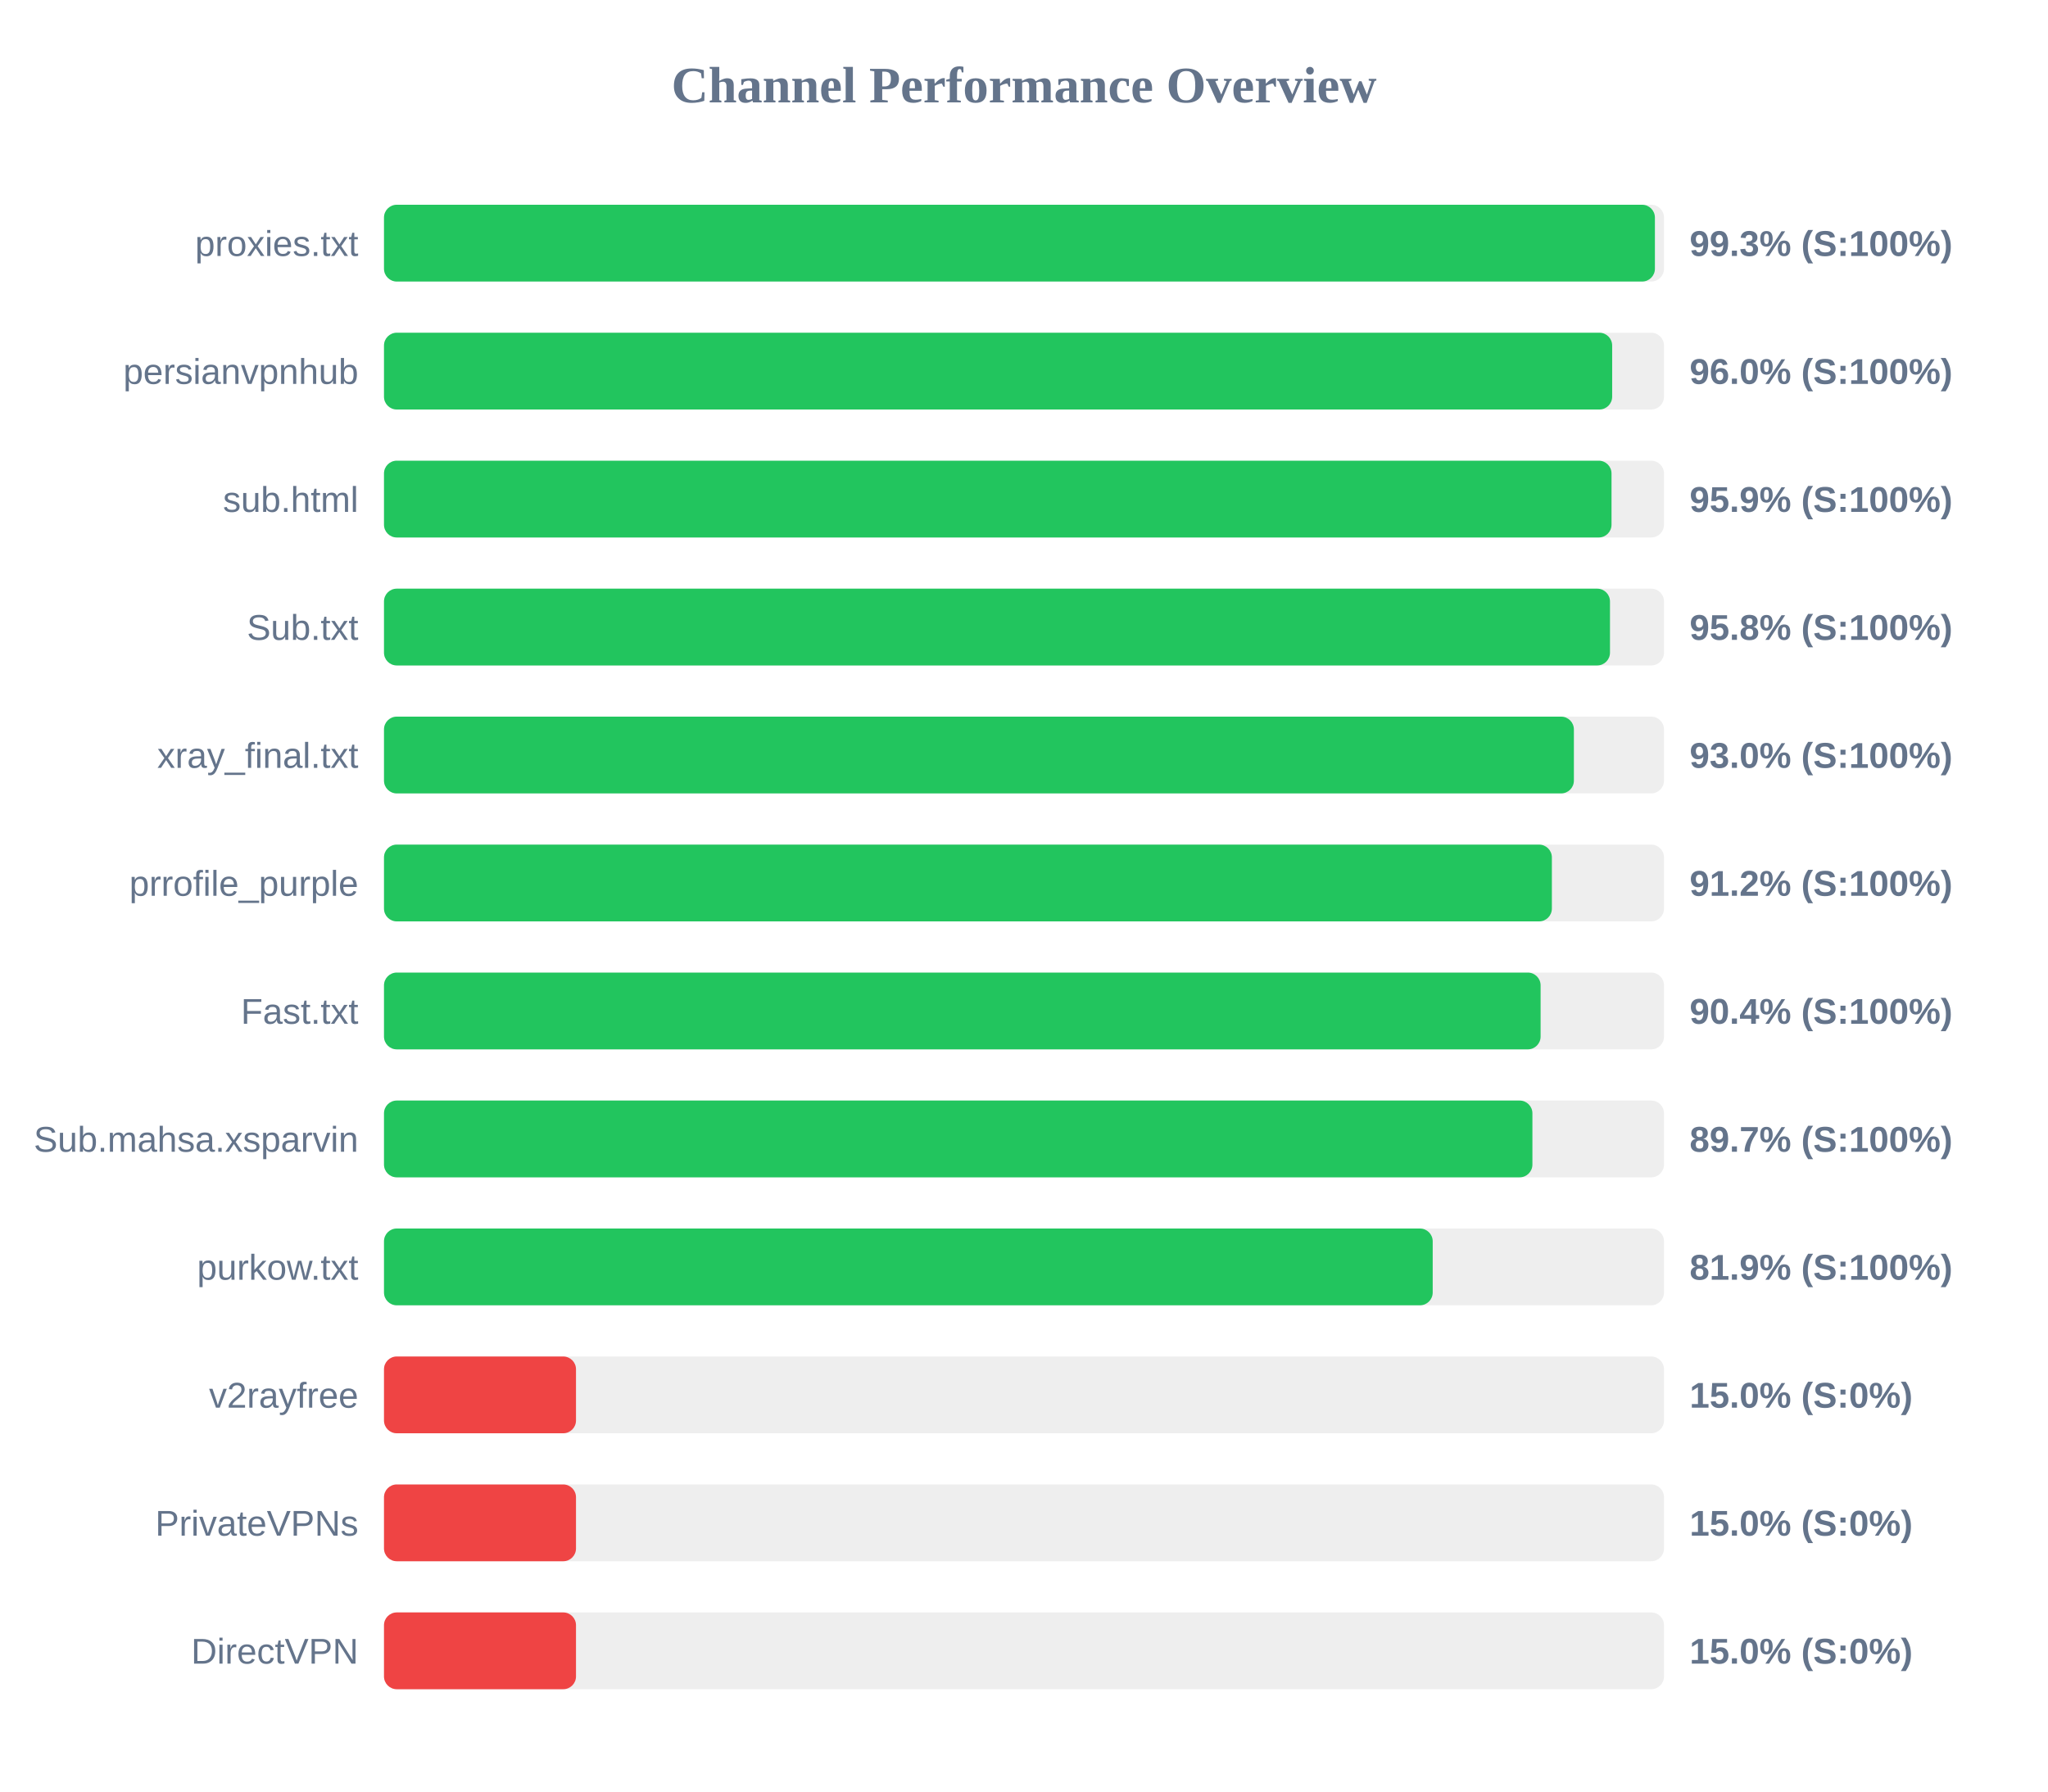
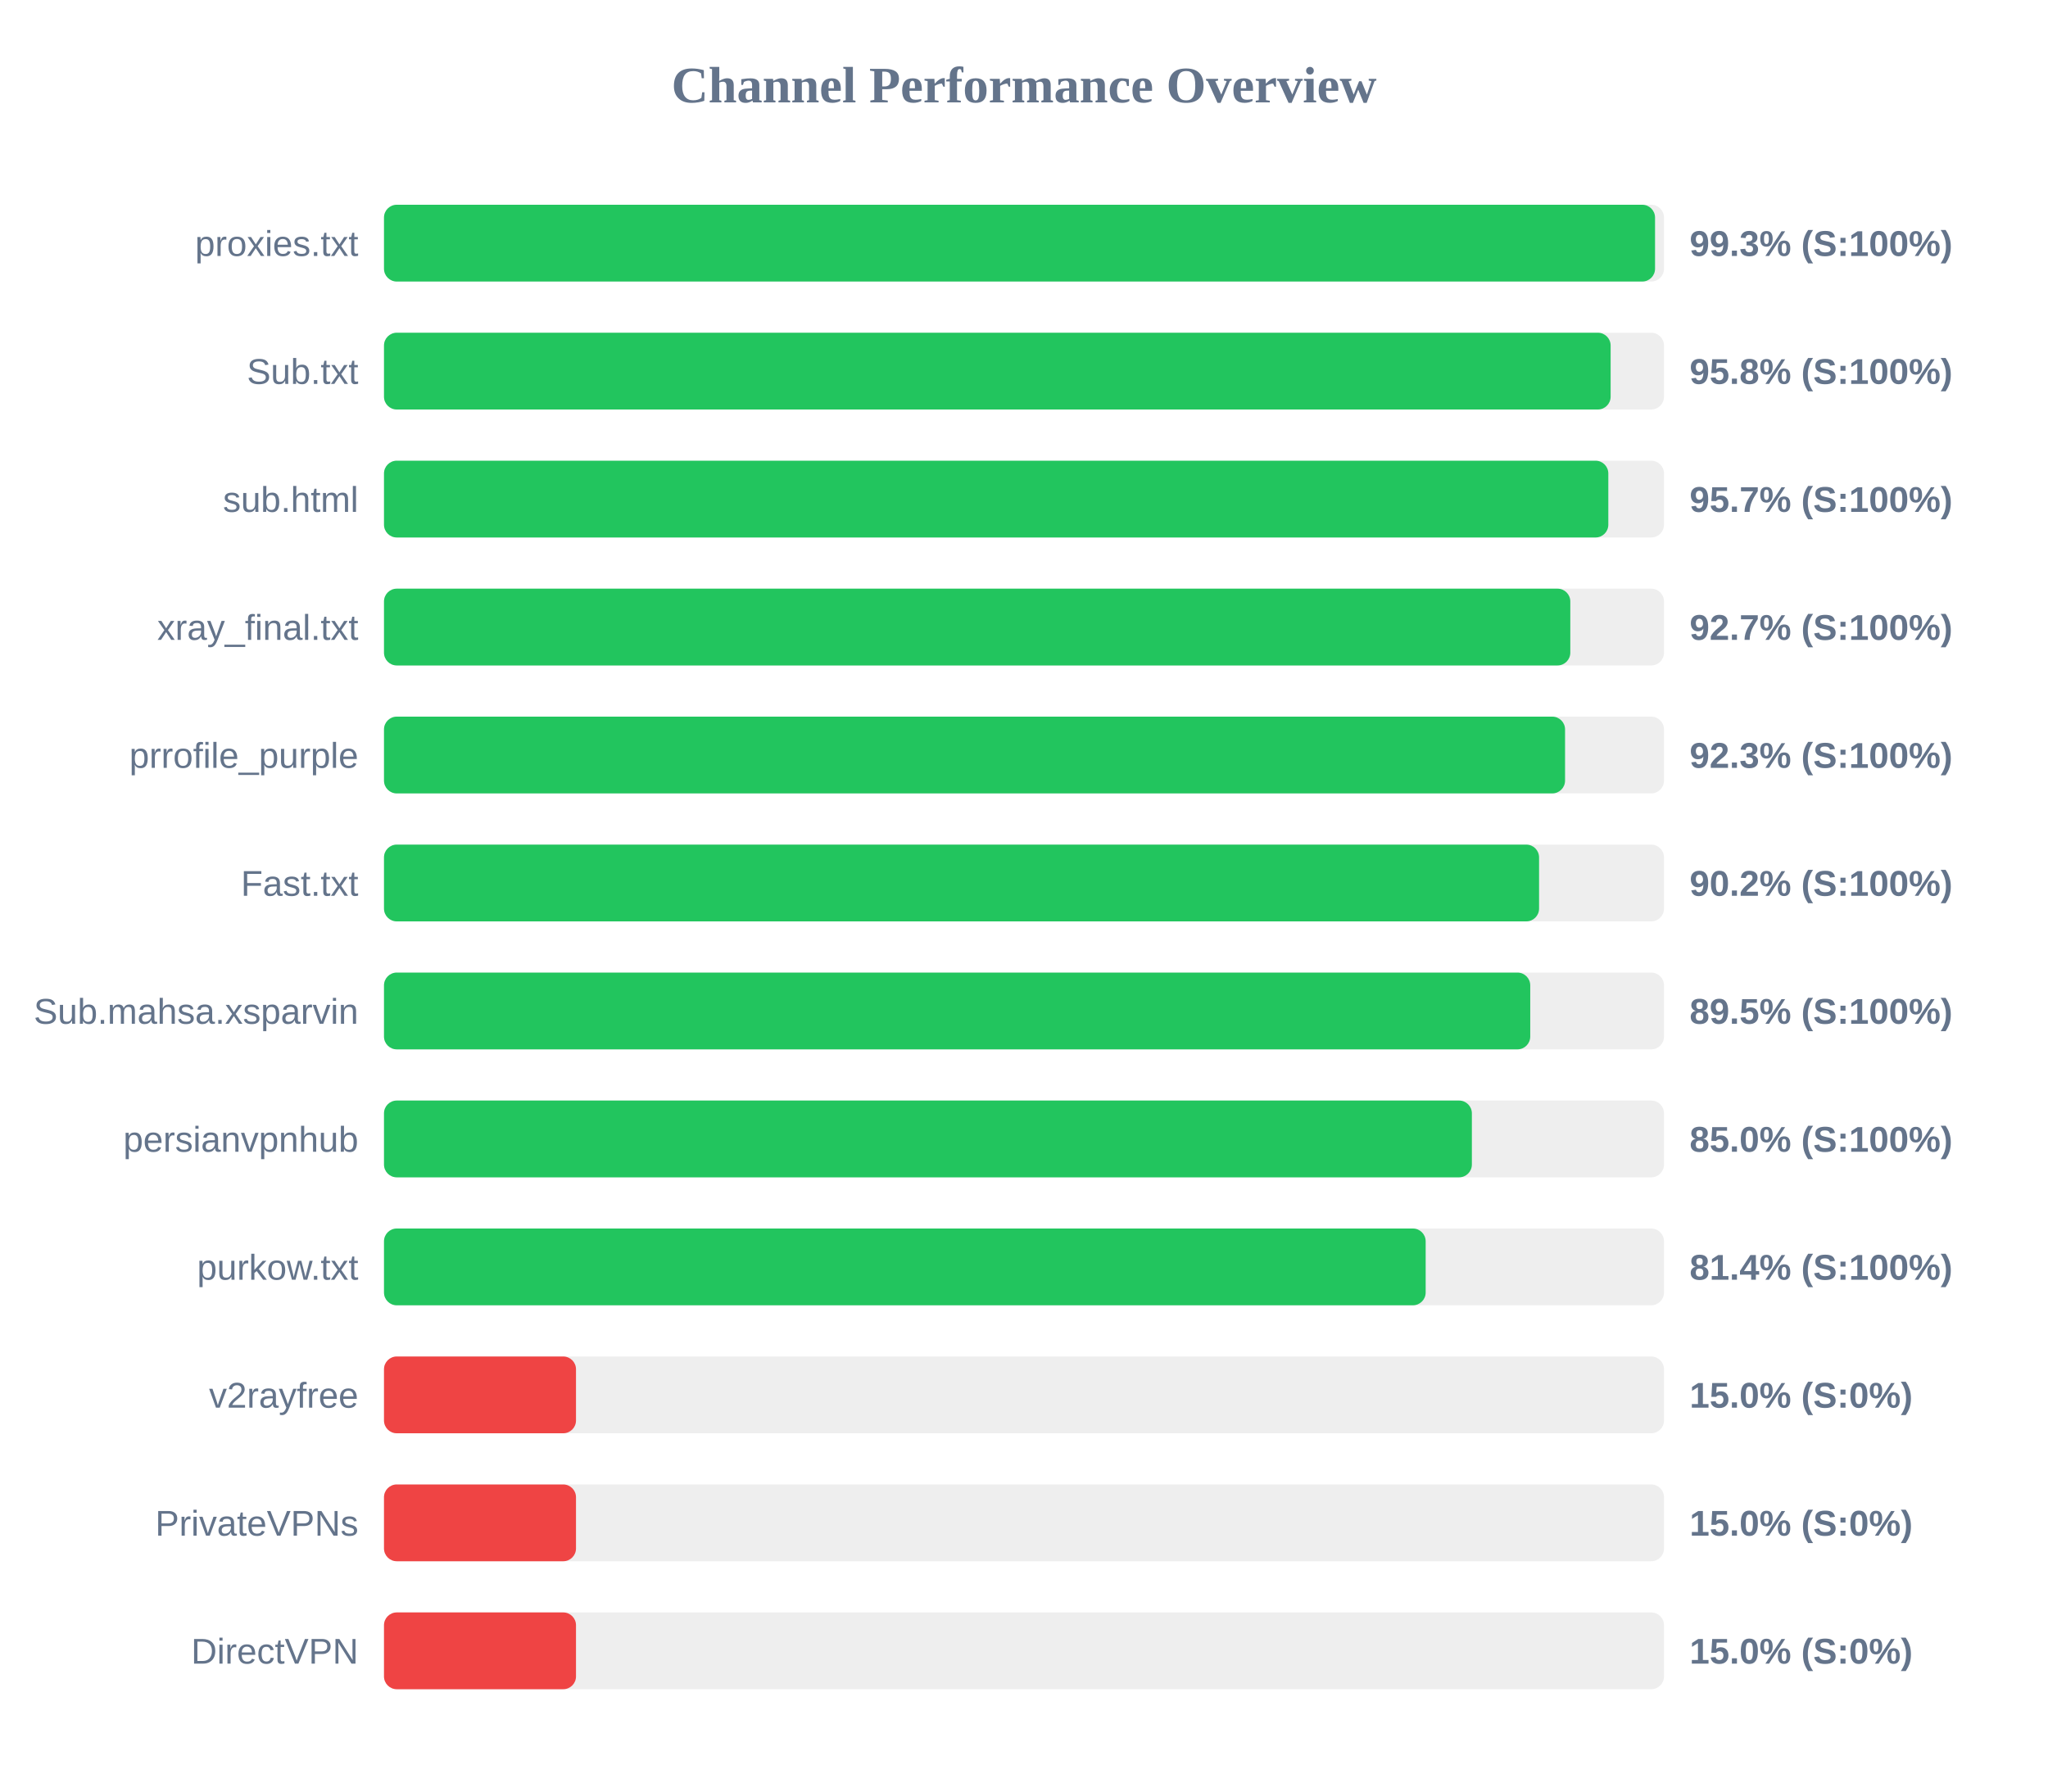
<svg xmlns="http://www.w3.org/2000/svg" width="800" height="700" version="1.1">
  <style>
        .row { font: 14px Arial; fill: #64748b; }
        .score { font: bold 14px Arial; fill: #64748b; }
    </style>
  <text x="400" y="40" text-anchor="middle" font-size="20px" font-weight="bold" fill="#64748b">Channel Performance Overview</text>
  <rect x="150" y="80" width="500" height="30" fill="#eee" rx="5" />
-   <rect x="150" y="80" width="496.45" height="30" fill="#22c55e" rx="5" />
+   <rect x="150" y="80" width="496.5" height="30" fill="#22c55e" rx="5" />
  <text x="140" y="100" text-anchor="end" class="row">proxies.txt</text>
  <text x="660" y="100" text-anchor="start" class="score">99.3% (S:100%)</text>
  <rect x="150" y="130" width="500" height="30" fill="#eee" rx="5" />
-   <rect x="150" y="130" width="479.75" height="30" fill="#22c55e" rx="5" />
-   <text x="140" y="150" text-anchor="end" class="row">persianvpnhub</text>
-   <text x="660" y="150" text-anchor="start" class="score">96.0% (S:100%)</text>
+   <rect x="150" y="130" width="479.15" height="30" fill="#22c55e" rx="5" />
+   <text x="140" y="150" text-anchor="end" class="row">Sub.txt</text>
+   <text x="660" y="150" text-anchor="start" class="score">95.8% (S:100%)</text>
  <rect x="150" y="180" width="500" height="30" fill="#eee" rx="5" />
-   <rect x="150" y="180" width="479.5" height="30" fill="#22c55e" rx="5" />
+   <rect x="150" y="180" width="478.25" height="30" fill="#22c55e" rx="5" />
  <text x="140" y="200" text-anchor="end" class="row">sub.html</text>
-   <text x="660" y="200" text-anchor="start" class="score">95.9% (S:100%)</text>
+   <text x="660" y="200" text-anchor="start" class="score">95.7% (S:100%)</text>
  <rect x="150" y="230" width="500" height="30" fill="#eee" rx="5" />
-   <rect x="150" y="230" width="478.9" height="30" fill="#22c55e" rx="5" />
-   <text x="140" y="250" text-anchor="end" class="row">Sub.txt</text>
-   <text x="660" y="250" text-anchor="start" class="score">95.8% (S:100%)</text>
+   <rect x="150" y="230" width="463.4" height="30" fill="#22c55e" rx="5" />
+   <text x="140" y="250" text-anchor="end" class="row">xray_final.txt</text>
+   <text x="660" y="250" text-anchor="start" class="score">92.7% (S:100%)</text>
  <rect x="150" y="280" width="500" height="30" fill="#eee" rx="5" />
-   <rect x="150" y="280" width="464.8" height="30" fill="#22c55e" rx="5" />
-   <text x="140" y="300" text-anchor="end" class="row">xray_final.txt</text>
-   <text x="660" y="300" text-anchor="start" class="score">93.0% (S:100%)</text>
+   <rect x="150" y="280" width="461.35" height="30" fill="#22c55e" rx="5" />
+   <text x="140" y="300" text-anchor="end" class="row">prrofile_purple</text>
+   <text x="660" y="300" text-anchor="start" class="score">92.3% (S:100%)</text>
  <rect x="150" y="330" width="500" height="30" fill="#eee" rx="5" />
-   <rect x="150" y="330" width="456.2" height="30" fill="#22c55e" rx="5" />
-   <text x="140" y="350" text-anchor="end" class="row">prrofile_purple</text>
-   <text x="660" y="350" text-anchor="start" class="score">91.2% (S:100%)</text>
+   <rect x="150" y="330" width="451.2" height="30" fill="#22c55e" rx="5" />
+   <text x="140" y="350" text-anchor="end" class="row">Fast.txt</text>
+   <text x="660" y="350" text-anchor="start" class="score">90.2% (S:100%)</text>
  <rect x="150" y="380" width="500" height="30" fill="#eee" rx="5" />
-   <rect x="150" y="380" width="451.8" height="30" fill="#22c55e" rx="5" />
-   <text x="140" y="400" text-anchor="end" class="row">Fast.txt</text>
-   <text x="660" y="400" text-anchor="start" class="score">90.4% (S:100%)</text>
+   <rect x="150" y="380" width="447.75" height="30" fill="#22c55e" rx="5" />
+   <text x="140" y="400" text-anchor="end" class="row">Sub.mahsa.xsparvin</text>
+   <text x="660" y="400" text-anchor="start" class="score">89.5% (S:100%)</text>
  <rect x="150" y="430" width="500" height="30" fill="#eee" rx="5" />
-   <rect x="150" y="430" width="448.6" height="30" fill="#22c55e" rx="5" />
-   <text x="140" y="450" text-anchor="end" class="row">Sub.mahsa.xsparvin</text>
-   <text x="660" y="450" text-anchor="start" class="score">89.7% (S:100%)</text>
+   <rect x="150" y="430" width="424.95" height="30" fill="#22c55e" rx="5" />
+   <text x="140" y="450" text-anchor="end" class="row">persianvpnhub</text>
+   <text x="660" y="450" text-anchor="start" class="score">85.0% (S:100%)</text>
  <rect x="150" y="480" width="500" height="30" fill="#eee" rx="5" />
-   <rect x="150" y="480" width="409.65" height="30" fill="#22c55e" rx="5" />
+   <rect x="150" y="480" width="406.9" height="30" fill="#22c55e" rx="5" />
  <text x="140" y="500" text-anchor="end" class="row">purkow.txt</text>
-   <text x="660" y="500" text-anchor="start" class="score">81.9% (S:100%)</text>
+   <text x="660" y="500" text-anchor="start" class="score">81.4% (S:100%)</text>
  <rect x="150" y="530" width="500" height="30" fill="#eee" rx="5" />
  <rect x="150" y="530" width="75.0" height="30" fill="#ef4444" rx="5" />
  <text x="140" y="550" text-anchor="end" class="row">v2rayfree</text>
  <text x="660" y="550" text-anchor="start" class="score">15.0% (S:0%)</text>
  <rect x="150" y="580" width="500" height="30" fill="#eee" rx="5" />
  <rect x="150" y="580" width="75.0" height="30" fill="#ef4444" rx="5" />
  <text x="140" y="600" text-anchor="end" class="row">PrivateVPNs</text>
  <text x="660" y="600" text-anchor="start" class="score">15.0% (S:0%)</text>
  <rect x="150" y="630" width="500" height="30" fill="#eee" rx="5" />
  <rect x="150" y="630" width="75.0" height="30" fill="#ef4444" rx="5" />
  <text x="140" y="650" text-anchor="end" class="row">DirectVPN</text>
  <text x="660" y="650" text-anchor="start" class="score">15.0% (S:0%)</text>
</svg>
